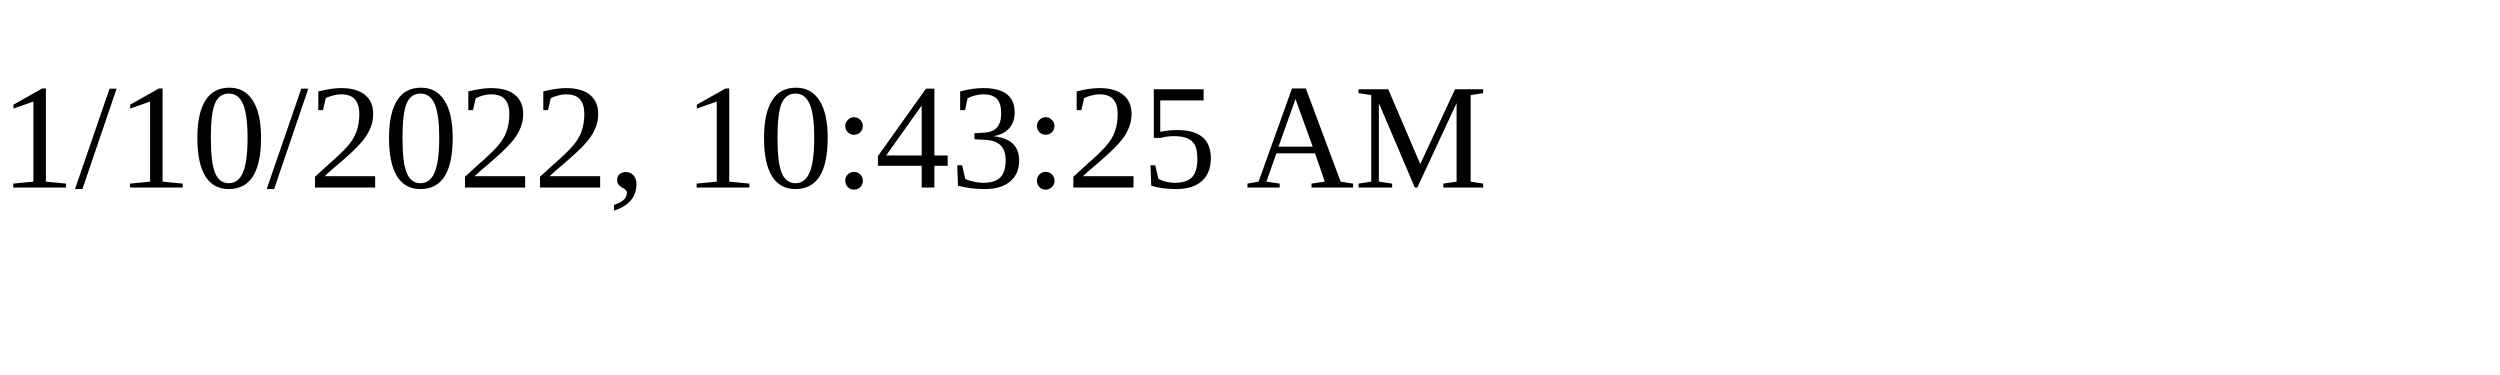
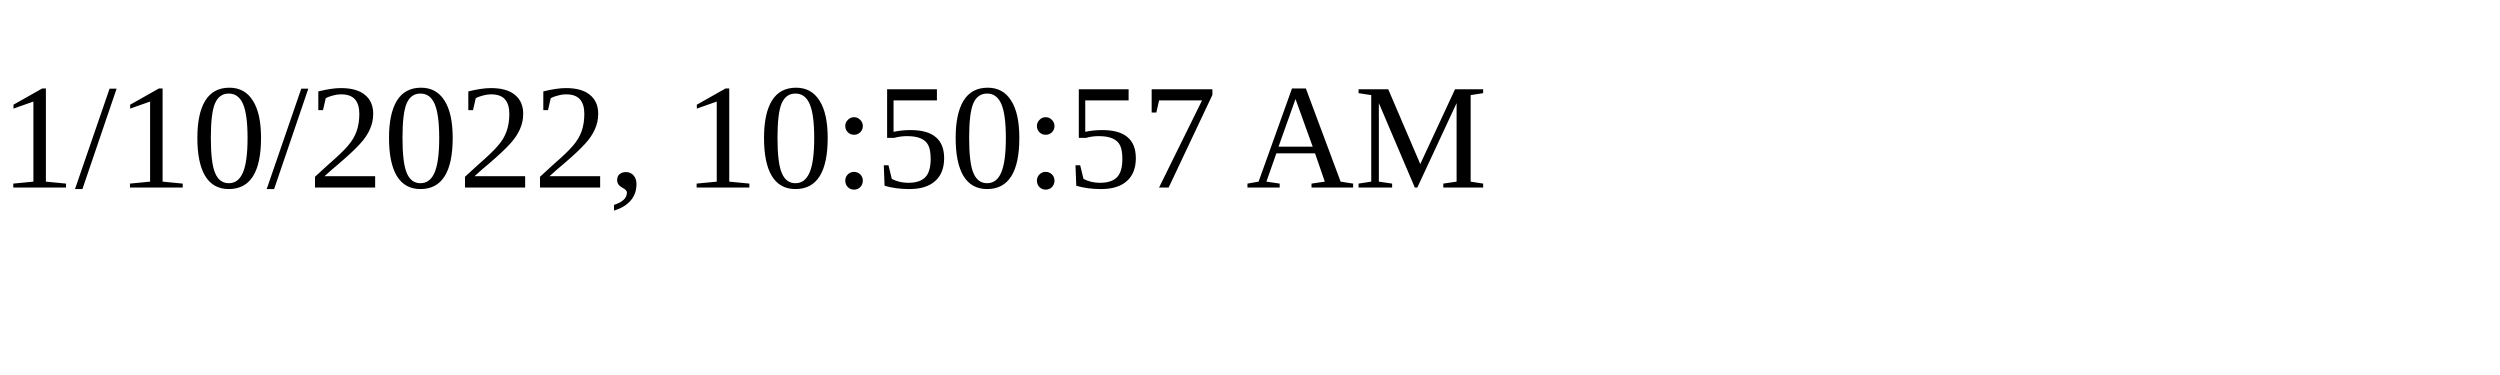
<svg xmlns="http://www.w3.org/2000/svg" height="30" width="200">
-   <text x="0" y="15">1/10/2022, 10:43:25 AM</text>
+   <text x="0" y="15">1/10/2022, 10:50:57 AM</text>
</svg>
